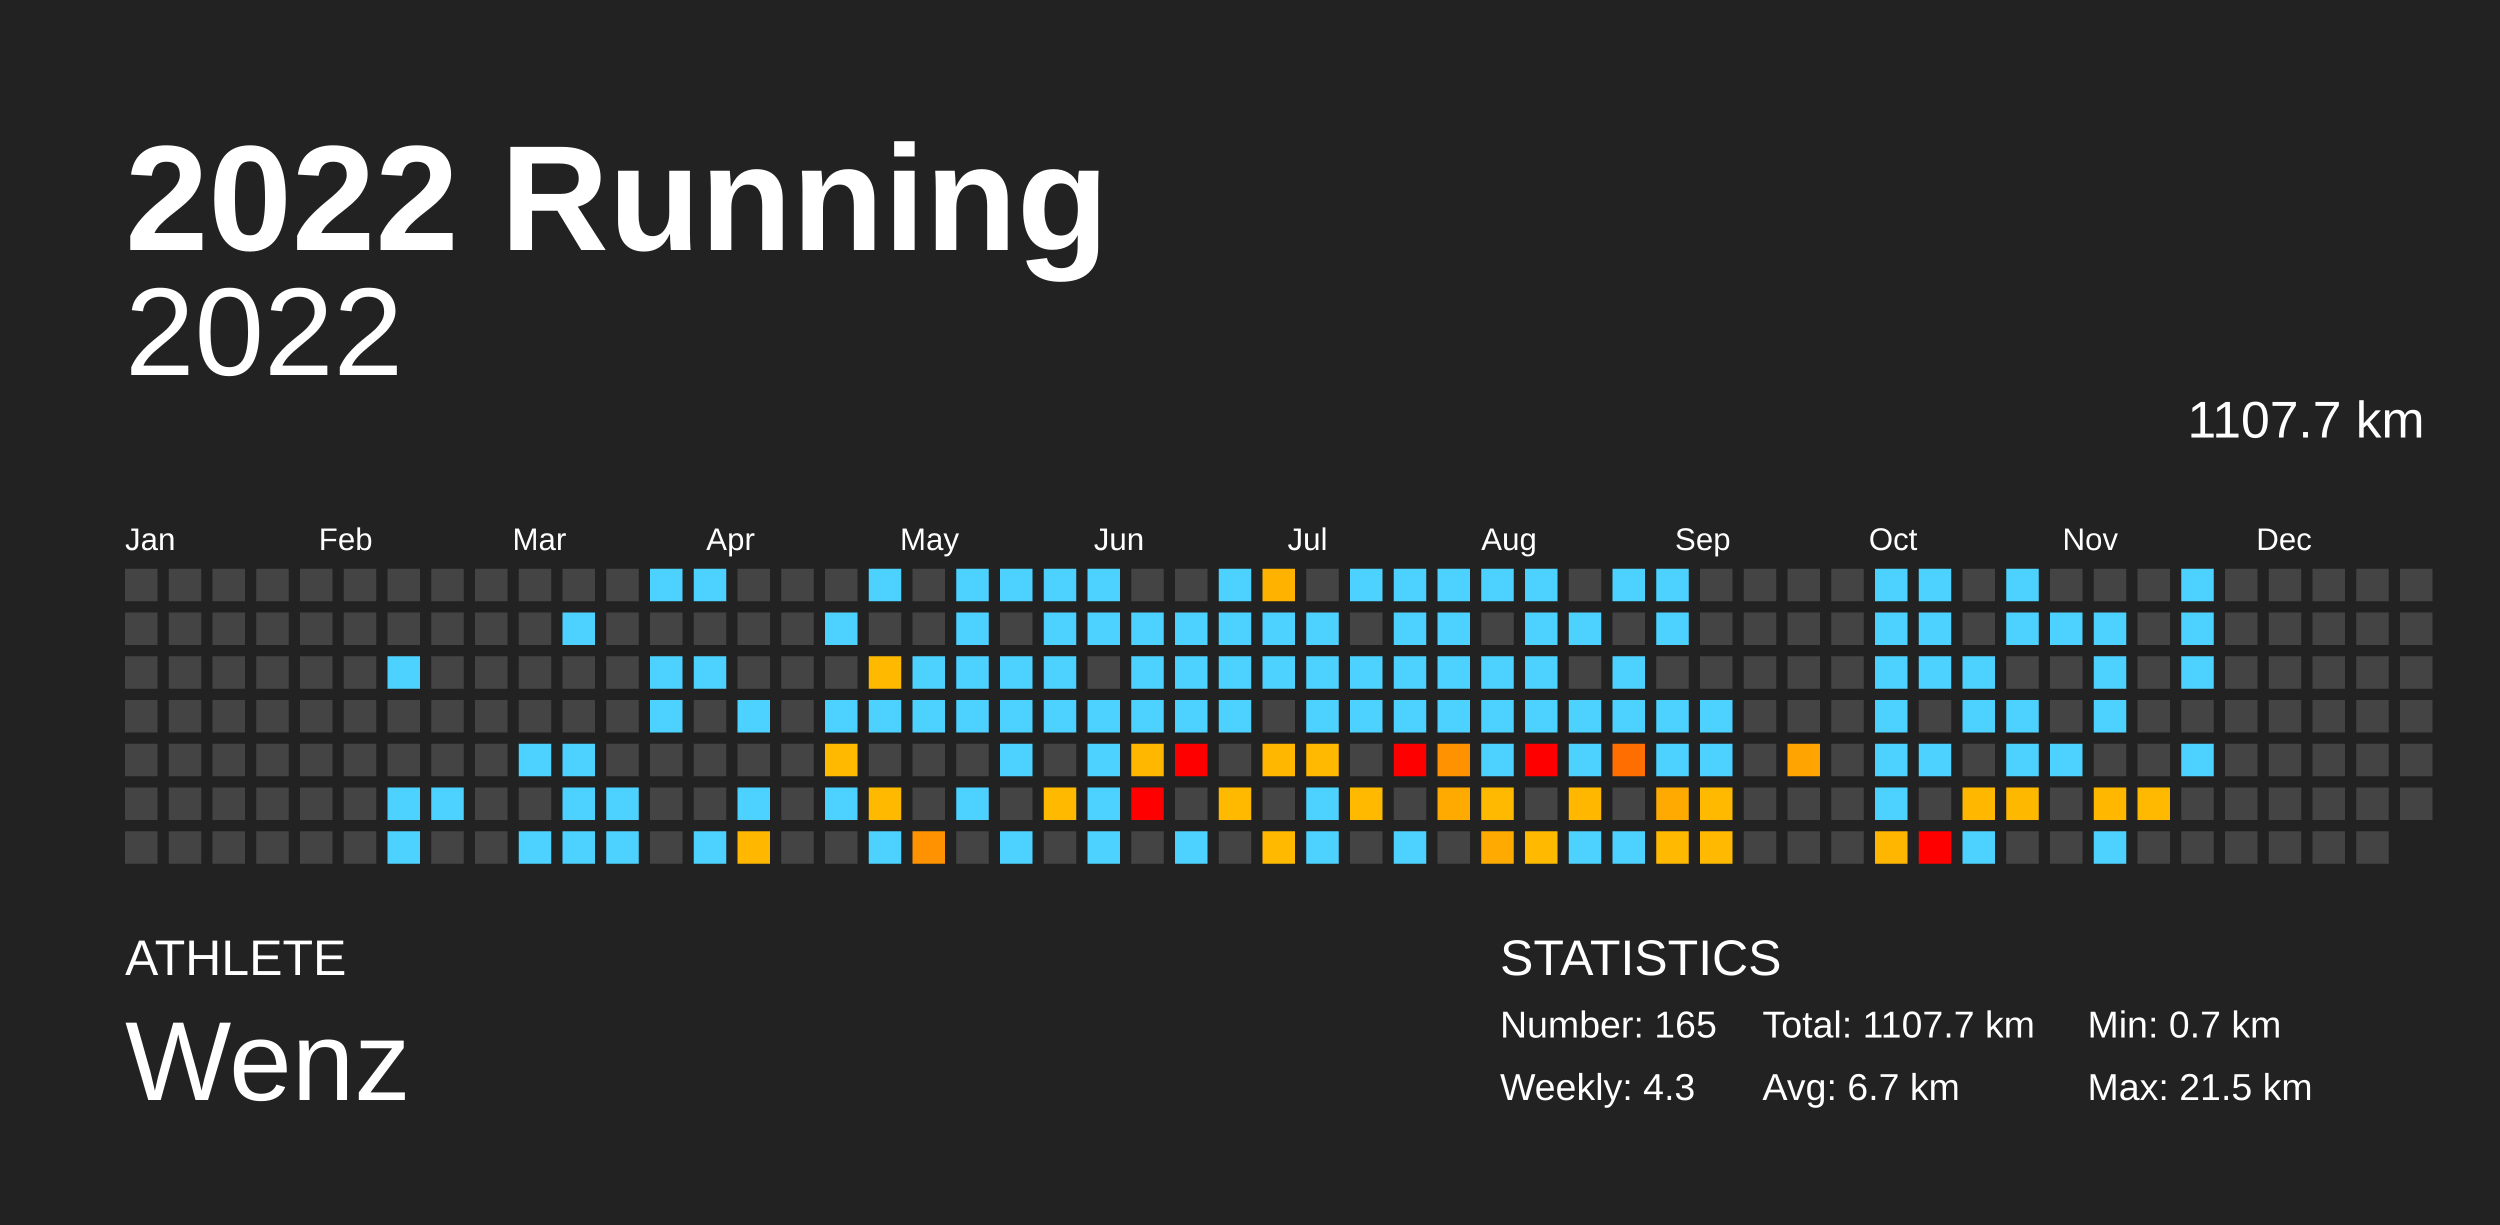
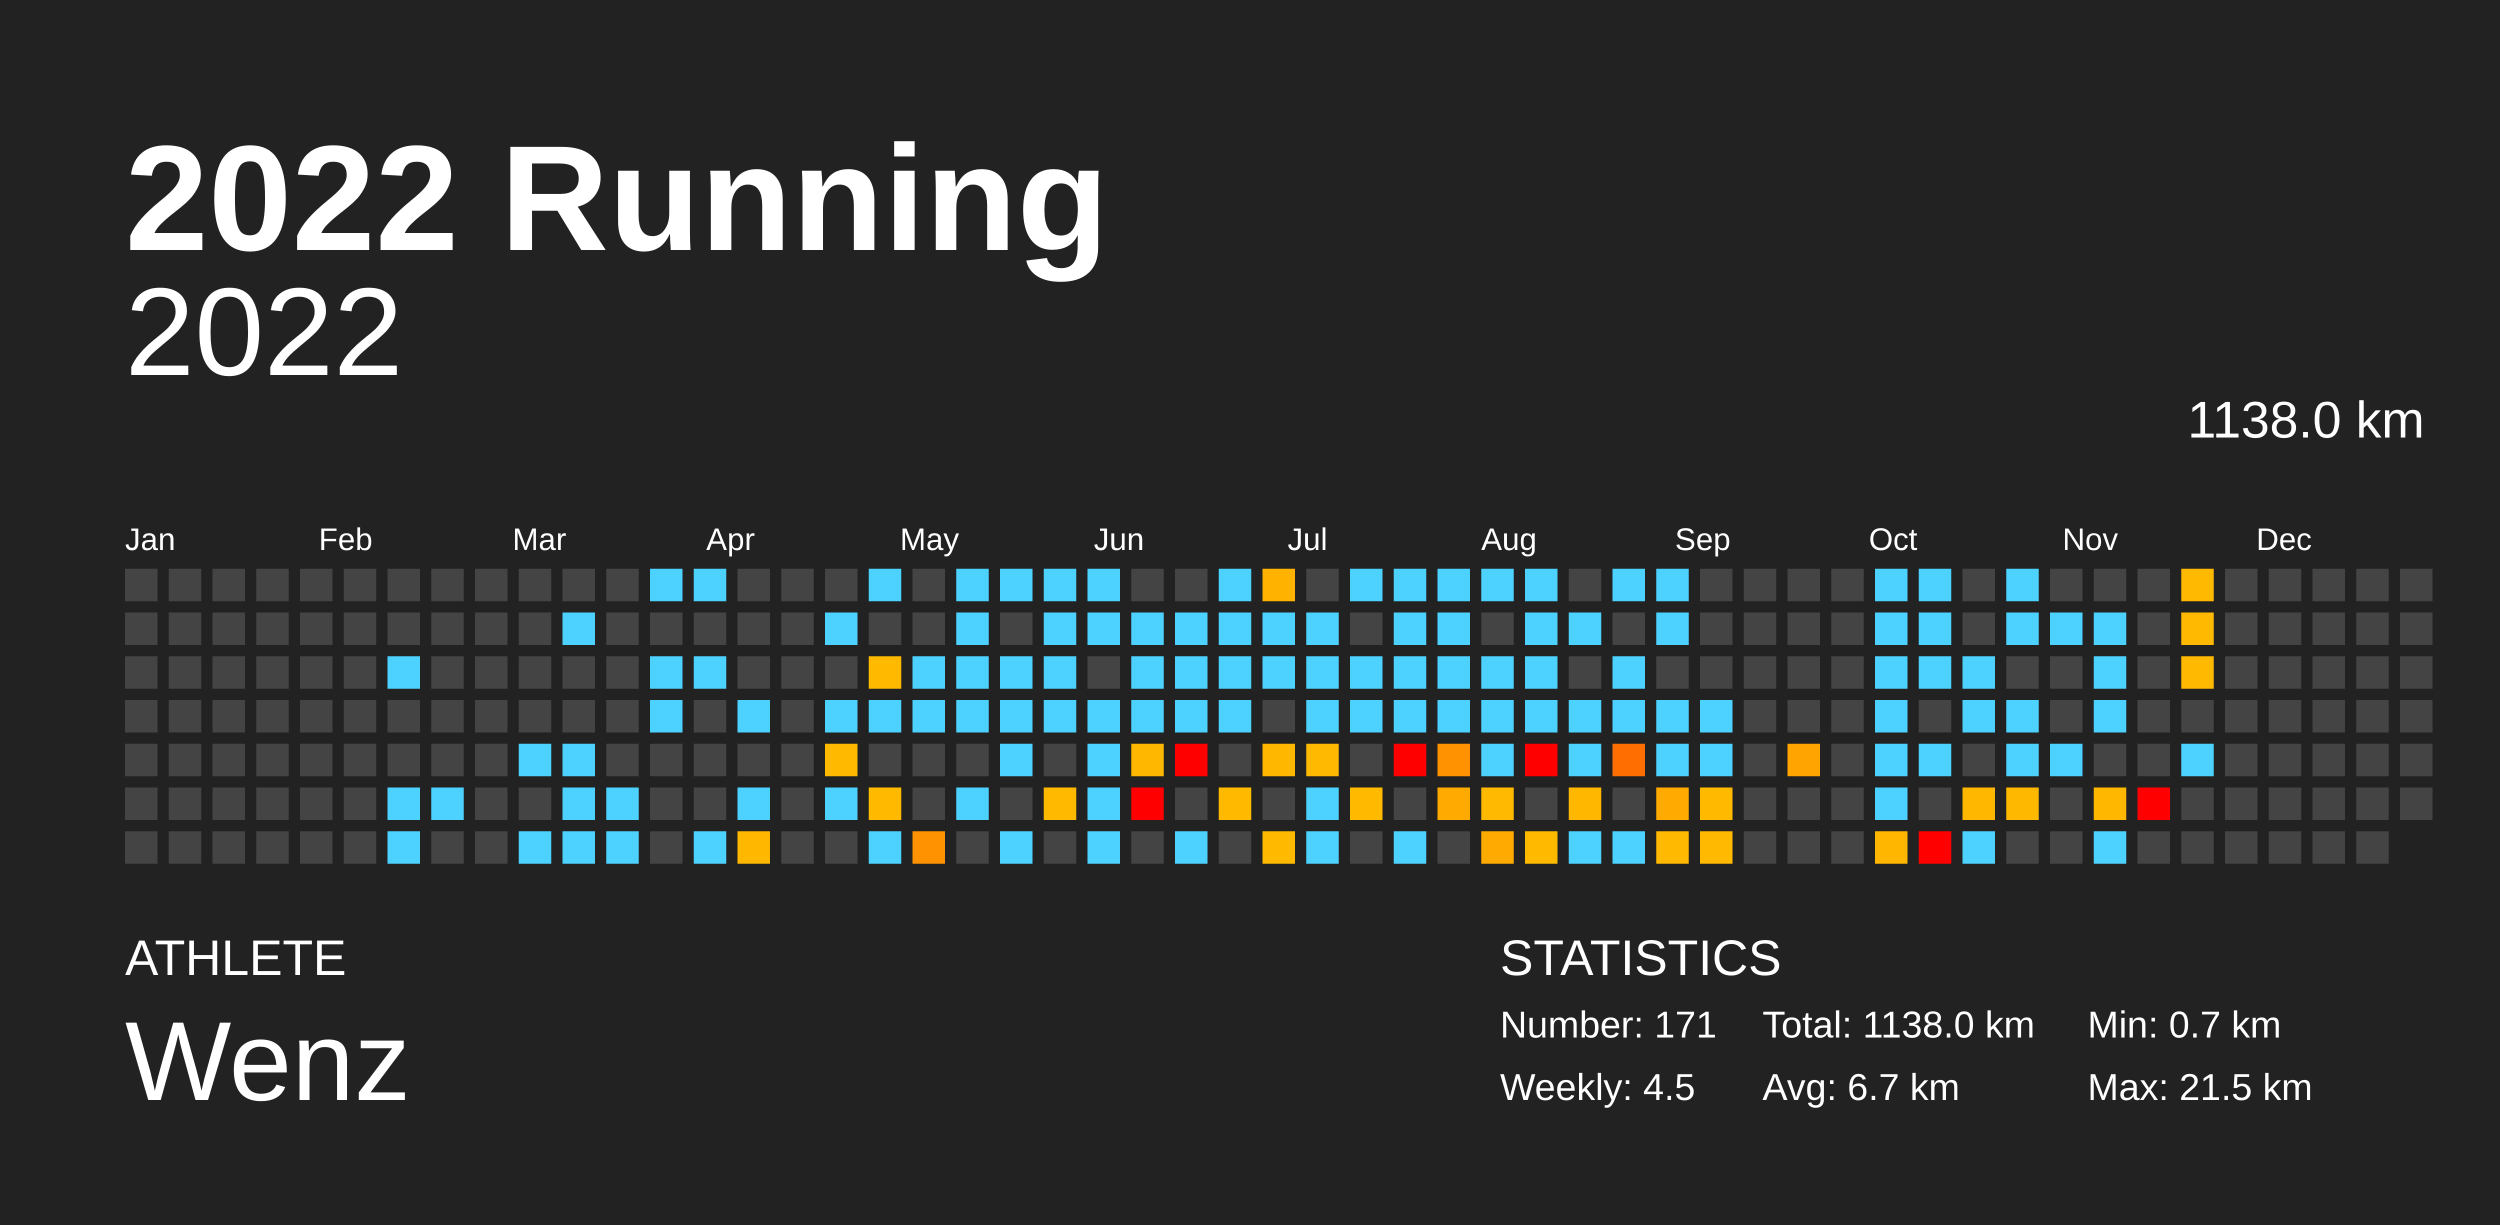
<svg xmlns="http://www.w3.org/2000/svg" baseProfile="full" height="98mm" version="1.1" viewBox="0,0,200,98" width="200mm">
  <defs />
  <rect fill="#222222" height="98" width="200" x="0" y="0" />
  <text fill="#FFFFFF" style="font-size:12px; font-family:Arial; font-weight:bold;" x="10" y="20">2022 Running</text>
  <text fill="#FFFFFF" style="font-size:4px; font-family:Arial" x="10" y="78">ATHLETE</text>
  <text fill="#FFFFFF" style="font-size:9px; font-family:Arial" x="10" y="88">Wenz</text>
  <text fill="#FFFFFF" style="font-size:4px; font-family:Arial" x="120" y="78">STATISTICS</text>
-   <text fill="#FFFFFF" style="font-size:3px; font-family:Arial" x="120" y="83">Number: 165</text>
-   <text fill="#FFFFFF" style="font-size:3px; font-family:Arial" x="120" y="88">Weekly: 4.3</text>
-   <text fill="#FFFFFF" style="font-size:3px; font-family:Arial" x="141" y="83">Total: 1107.7 km</text>
+   <text fill="#FFFFFF" style="font-size:3px; font-family:Arial" x="120" y="83">Number: 171</text>
+   <text fill="#FFFFFF" style="font-size:3px; font-family:Arial" x="120" y="88">Weekly: 4.5</text>
+   <text fill="#FFFFFF" style="font-size:3px; font-family:Arial" x="141" y="83">Total: 1138.0 km</text>
  <text fill="#FFFFFF" style="font-size:3px; font-family:Arial" x="141" y="88">Avg: 6.7 km</text>
  <text fill="#FFFFFF" style="font-size:3px; font-family:Arial" x="167" y="83">Min: 0.7 km</text>
  <text fill="#FFFFFF" style="font-size:3px; font-family:Arial" x="167" y="88">Max: 21.5 km</text>
  <text alignment-baseline="hanging" fill="#FFFFFF" style="font-size:10.0px; font-family:Arial;" x="10" y="30">2022</text>
-   <text alignment-baseline="hanging" fill="#FFFFFF" style="font-size:4.125px; font-family:Arial;" x="175" y="35">1107.7 km</text>
+   <text alignment-baseline="hanging" fill="#FFFFFF" style="font-size:4.125px; font-family:Arial;" x="175" y="35">1138.0 km</text>
  <text fill="#FFFFFF" style="font-size:2.5px; font-family:Arial" x="10.0" y="44">Jan</text>
  <text fill="#FFFFFF" style="font-size:2.5px; font-family:Arial" x="25.5" y="44">Feb</text>
  <text fill="#FFFFFF" style="font-size:2.5px; font-family:Arial" x="41.0" y="44">Mar</text>
  <text fill="#FFFFFF" style="font-size:2.5px; font-family:Arial" x="56.5" y="44">Apr</text>
  <text fill="#FFFFFF" style="font-size:2.5px; font-family:Arial" x="72.0" y="44">May</text>
  <text fill="#FFFFFF" style="font-size:2.5px; font-family:Arial" x="87.5" y="44">Jun</text>
  <text fill="#FFFFFF" style="font-size:2.5px; font-family:Arial" x="103.0" y="44">Jul</text>
  <text fill="#FFFFFF" style="font-size:2.5px; font-family:Arial" x="118.5" y="44">Aug</text>
  <text fill="#FFFFFF" style="font-size:2.5px; font-family:Arial" x="134.0" y="44">Sep</text>
  <text fill="#FFFFFF" style="font-size:2.5px; font-family:Arial" x="149.5" y="44">Oct</text>
  <text fill="#FFFFFF" style="font-size:2.5px; font-family:Arial" x="165.0" y="44">Nov</text>
  <text fill="#FFFFFF" style="font-size:2.5px; font-family:Arial" x="180.5" y="44">Dec</text>
  <rect fill="#444444" height="2.6" width="2.6" x="10.0" y="45.5" />
  <rect fill="#444444" height="2.6" width="2.6" x="10.0" y="49.0" />
  <rect fill="#444444" height="2.6" width="2.6" x="10.0" y="52.5" />
  <rect fill="#444444" height="2.6" width="2.6" x="10.0" y="56.0" />
  <rect fill="#444444" height="2.6" width="2.6" x="10.0" y="59.5" />
  <rect fill="#444444" height="2.6" width="2.6" x="10.0" y="63.0" />
  <rect fill="#444444" height="2.6" width="2.6" x="10.0" y="66.5" />
  <rect fill="#444444" height="2.6" width="2.6" x="13.5" y="45.5" />
  <rect fill="#444444" height="2.6" width="2.6" x="13.5" y="49.0" />
  <rect fill="#444444" height="2.6" width="2.6" x="13.5" y="52.5" />
  <rect fill="#444444" height="2.6" width="2.6" x="13.5" y="56.0" />
  <rect fill="#444444" height="2.6" width="2.6" x="13.5" y="59.5" />
  <rect fill="#444444" height="2.6" width="2.6" x="13.5" y="63.0" />
  <rect fill="#444444" height="2.6" width="2.6" x="13.5" y="66.5" />
  <rect fill="#444444" height="2.6" width="2.6" x="17.0" y="45.5" />
  <rect fill="#444444" height="2.6" width="2.6" x="17.0" y="49.0" />
  <rect fill="#444444" height="2.6" width="2.6" x="17.0" y="52.5" />
  <rect fill="#444444" height="2.6" width="2.6" x="17.0" y="56.0" />
  <rect fill="#444444" height="2.6" width="2.6" x="17.0" y="59.5" />
  <rect fill="#444444" height="2.6" width="2.6" x="17.0" y="63.0" />
  <rect fill="#444444" height="2.6" width="2.6" x="17.0" y="66.5" />
  <rect fill="#444444" height="2.6" width="2.6" x="20.5" y="45.5" />
  <rect fill="#444444" height="2.6" width="2.6" x="20.5" y="49.0" />
  <rect fill="#444444" height="2.6" width="2.6" x="20.5" y="52.5" />
  <rect fill="#444444" height="2.6" width="2.6" x="20.5" y="56.0" />
  <rect fill="#444444" height="2.6" width="2.6" x="20.5" y="59.5" />
  <rect fill="#444444" height="2.6" width="2.6" x="20.5" y="63.0" />
  <rect fill="#444444" height="2.6" width="2.6" x="20.5" y="66.5" />
  <rect fill="#444444" height="2.6" width="2.6" x="24.0" y="45.5" />
  <rect fill="#444444" height="2.6" width="2.6" x="24.0" y="49.0" />
  <rect fill="#444444" height="2.6" width="2.6" x="24.0" y="52.5" />
  <rect fill="#444444" height="2.6" width="2.6" x="24.0" y="56.0" />
  <rect fill="#444444" height="2.6" width="2.6" x="24.0" y="59.5" />
  <rect fill="#444444" height="2.6" width="2.6" x="24.0" y="63.0" />
  <rect fill="#444444" height="2.6" width="2.6" x="24.0" y="66.5" />
  <rect fill="#444444" height="2.6" width="2.6" x="27.5" y="45.5" />
  <rect fill="#444444" height="2.6" width="2.6" x="27.5" y="49.0" />
  <rect fill="#444444" height="2.6" width="2.6" x="27.5" y="52.5" />
  <rect fill="#444444" height="2.6" width="2.6" x="27.5" y="56.0" />
  <rect fill="#444444" height="2.6" width="2.6" x="27.5" y="59.5" />
  <rect fill="#444444" height="2.6" width="2.6" x="27.5" y="63.0" />
  <rect fill="#444444" height="2.6" width="2.6" x="27.5" y="66.5" />
  <rect fill="#444444" height="2.6" width="2.6" x="31.0" y="45.5" />
  <rect fill="#444444" height="2.6" width="2.6" x="31.0" y="49.0" />
  <rect fill="#4dd2ff" height="2.6" width="2.6" x="31.0" y="52.5" />
  <rect fill="#444444" height="2.6" width="2.6" x="31.0" y="56.0" />
  <rect fill="#444444" height="2.6" width="2.6" x="31.0" y="59.5" />
  <rect fill="#4dd2ff" height="2.6" width="2.6" x="31.0" y="63.0" />
  <rect fill="#4dd2ff" height="2.6" width="2.6" x="31.0" y="66.5" />
  <rect fill="#444444" height="2.6" width="2.6" x="34.5" y="45.5" />
  <rect fill="#444444" height="2.6" width="2.6" x="34.5" y="49.0" />
  <rect fill="#444444" height="2.6" width="2.6" x="34.5" y="52.5" />
  <rect fill="#444444" height="2.6" width="2.6" x="34.5" y="56.0" />
  <rect fill="#444444" height="2.6" width="2.6" x="34.5" y="59.5" />
  <rect fill="#4dd2ff" height="2.6" width="2.6" x="34.5" y="63.0" />
  <rect fill="#444444" height="2.6" width="2.6" x="34.5" y="66.5" />
  <rect fill="#444444" height="2.6" width="2.6" x="38.0" y="45.5" />
  <rect fill="#444444" height="2.6" width="2.6" x="38.0" y="49.0" />
  <rect fill="#444444" height="2.6" width="2.6" x="38.0" y="52.5" />
  <rect fill="#444444" height="2.6" width="2.6" x="38.0" y="56.0" />
  <rect fill="#444444" height="2.6" width="2.6" x="38.0" y="59.5" />
  <rect fill="#444444" height="2.6" width="2.6" x="38.0" y="63.0" />
  <rect fill="#444444" height="2.6" width="2.6" x="38.0" y="66.5" />
  <rect fill="#444444" height="2.6" width="2.6" x="41.5" y="45.5" />
  <rect fill="#444444" height="2.6" width="2.6" x="41.5" y="49.0" />
  <rect fill="#444444" height="2.6" width="2.6" x="41.5" y="52.5" />
  <rect fill="#444444" height="2.6" width="2.6" x="41.5" y="56.0" />
  <rect fill="#4dd2ff" height="2.6" width="2.6" x="41.5" y="59.5" />
  <rect fill="#444444" height="2.6" width="2.6" x="41.5" y="63.0" />
  <rect fill="#4dd2ff" height="2.6" width="2.6" x="41.5" y="66.5" />
  <rect fill="#444444" height="2.6" width="2.6" x="45.0" y="45.5" />
  <rect fill="#4dd2ff" height="2.6" width="2.6" x="45.0" y="49.0" />
  <rect fill="#444444" height="2.6" width="2.6" x="45.0" y="52.5" />
  <rect fill="#444444" height="2.6" width="2.6" x="45.0" y="56.0" />
  <rect fill="#4dd2ff" height="2.6" width="2.6" x="45.0" y="59.5" />
  <rect fill="#4dd2ff" height="2.6" width="2.6" x="45.0" y="63.0" />
  <rect fill="#4dd2ff" height="2.6" width="2.6" x="45.0" y="66.5" />
  <rect fill="#444444" height="2.6" width="2.6" x="48.5" y="45.5" />
  <rect fill="#444444" height="2.6" width="2.6" x="48.5" y="49.0" />
  <rect fill="#444444" height="2.6" width="2.6" x="48.5" y="52.5" />
  <rect fill="#444444" height="2.6" width="2.6" x="48.5" y="56.0" />
  <rect fill="#444444" height="2.6" width="2.6" x="48.5" y="59.5" />
  <rect fill="#4dd2ff" height="2.6" width="2.6" x="48.5" y="63.0" />
  <rect fill="#4dd2ff" height="2.6" width="2.6" x="48.5" y="66.5" />
  <rect fill="#4dd2ff" height="2.6" width="2.6" x="52.0" y="45.5" />
  <rect fill="#444444" height="2.6" width="2.6" x="52.0" y="49.0" />
  <rect fill="#4dd2ff" height="2.6" width="2.6" x="52.0" y="52.5" />
  <rect fill="#4dd2ff" height="2.6" width="2.6" x="52.0" y="56.0" />
  <rect fill="#444444" height="2.6" width="2.6" x="52.0" y="59.5" />
  <rect fill="#444444" height="2.6" width="2.6" x="52.0" y="63.0" />
  <rect fill="#444444" height="2.6" width="2.6" x="52.0" y="66.5" />
  <rect fill="#4dd2ff" height="2.6" width="2.6" x="55.5" y="45.5" />
  <rect fill="#444444" height="2.6" width="2.6" x="55.5" y="49.0" />
  <rect fill="#4dd2ff" height="2.6" width="2.6" x="55.5" y="52.5" />
  <rect fill="#444444" height="2.6" width="2.6" x="55.5" y="56.0" />
  <rect fill="#444444" height="2.6" width="2.6" x="55.5" y="59.5" />
  <rect fill="#444444" height="2.6" width="2.6" x="55.5" y="63.0" />
  <rect fill="#4dd2ff" height="2.6" width="2.6" x="55.5" y="66.5" />
  <rect fill="#444444" height="2.6" width="2.6" x="59.0" y="45.5" />
  <rect fill="#444444" height="2.6" width="2.6" x="59.0" y="49.0" />
  <rect fill="#444444" height="2.6" width="2.6" x="59.0" y="52.5" />
  <rect fill="#4dd2ff" height="2.6" width="2.6" x="59.0" y="56.0" />
  <rect fill="#444444" height="2.6" width="2.6" x="59.0" y="59.5" />
  <rect fill="#4dd2ff" height="2.6" width="2.6" x="59.0" y="63.0" />
  <rect fill="#ffb700" height="2.6" width="2.6" x="59.0" y="66.5" />
  <rect fill="#444444" height="2.6" width="2.6" x="62.5" y="45.5" />
  <rect fill="#444444" height="2.6" width="2.6" x="62.5" y="49.0" />
  <rect fill="#444444" height="2.6" width="2.6" x="62.5" y="52.5" />
  <rect fill="#444444" height="2.6" width="2.6" x="62.5" y="56.0" />
  <rect fill="#444444" height="2.6" width="2.6" x="62.5" y="59.5" />
  <rect fill="#444444" height="2.6" width="2.6" x="62.5" y="63.0" />
  <rect fill="#444444" height="2.6" width="2.6" x="62.5" y="66.5" />
  <rect fill="#444444" height="2.6" width="2.6" x="66.0" y="45.5" />
  <rect fill="#4dd2ff" height="2.6" width="2.6" x="66.0" y="49.0" />
  <rect fill="#444444" height="2.6" width="2.6" x="66.0" y="52.5" />
  <rect fill="#4dd2ff" height="2.6" width="2.6" x="66.0" y="56.0" />
  <rect fill="#ffba00" height="2.6" width="2.6" x="66.0" y="59.5" />
  <rect fill="#4dd2ff" height="2.6" width="2.6" x="66.0" y="63.0" />
  <rect fill="#444444" height="2.6" width="2.6" x="66.0" y="66.5" />
  <rect fill="#4dd2ff" height="2.6" width="2.6" x="69.5" y="45.5" />
  <rect fill="#444444" height="2.6" width="2.6" x="69.5" y="49.0" />
  <rect fill="#ffba00" height="2.6" width="2.6" x="69.5" y="52.5" />
  <rect fill="#4dd2ff" height="2.6" width="2.6" x="69.5" y="56.0" />
  <rect fill="#444444" height="2.6" width="2.6" x="69.5" y="59.5" />
  <rect fill="#ffba00" height="2.6" width="2.6" x="69.5" y="63.0" />
  <rect fill="#4dd2ff" height="2.6" width="2.6" x="69.5" y="66.5" />
  <rect fill="#444444" height="2.6" width="2.6" x="73.0" y="45.5" />
  <rect fill="#444444" height="2.6" width="2.6" x="73.0" y="49.0" />
  <rect fill="#4dd2ff" height="2.6" width="2.6" x="73.0" y="52.5" />
  <rect fill="#4dd2ff" height="2.6" width="2.6" x="73.0" y="56.0" />
  <rect fill="#444444" height="2.6" width="2.6" x="73.0" y="59.5" />
  <rect fill="#444444" height="2.6" width="2.6" x="73.0" y="63.0" />
  <rect fill="#ff9200" height="2.6" width="2.6" x="73.0" y="66.5" />
  <rect fill="#4dd2ff" height="2.6" width="2.6" x="76.5" y="45.5" />
  <rect fill="#4dd2ff" height="2.6" width="2.6" x="76.5" y="49.0" />
  <rect fill="#4dd2ff" height="2.6" width="2.6" x="76.5" y="52.5" />
  <rect fill="#4dd2ff" height="2.6" width="2.6" x="76.5" y="56.0" />
  <rect fill="#444444" height="2.6" width="2.6" x="76.5" y="59.5" />
  <rect fill="#4dd2ff" height="2.6" width="2.6" x="76.5" y="63.0" />
  <rect fill="#444444" height="2.6" width="2.6" x="76.5" y="66.5" />
  <rect fill="#4dd2ff" height="2.6" width="2.6" x="80.0" y="45.5" />
  <rect fill="#444444" height="2.6" width="2.6" x="80.0" y="49.0" />
  <rect fill="#4dd2ff" height="2.6" width="2.6" x="80.0" y="52.5" />
  <rect fill="#4dd2ff" height="2.6" width="2.6" x="80.0" y="56.0" />
  <rect fill="#4dd2ff" height="2.6" width="2.6" x="80.0" y="59.5" />
  <rect fill="#444444" height="2.6" width="2.6" x="80.0" y="63.0" />
  <rect fill="#4dd2ff" height="2.6" width="2.6" x="80.0" y="66.5" />
  <rect fill="#4dd2ff" height="2.6" width="2.6" x="83.5" y="45.5" />
  <rect fill="#4dd2ff" height="2.6" width="2.6" x="83.5" y="49.0" />
  <rect fill="#4dd2ff" height="2.6" width="2.6" x="83.5" y="52.5" />
  <rect fill="#4dd2ff" height="2.6" width="2.6" x="83.5" y="56.0" />
  <rect fill="#444444" height="2.6" width="2.6" x="83.5" y="59.5" />
  <rect fill="#ffba00" height="2.6" width="2.6" x="83.5" y="63.0" />
  <rect fill="#444444" height="2.6" width="2.6" x="83.5" y="66.5" />
  <rect fill="#4dd2ff" height="2.6" width="2.6" x="87.0" y="45.5" />
  <rect fill="#4dd2ff" height="2.6" width="2.6" x="87.0" y="49.0" />
  <rect fill="#444444" height="2.6" width="2.6" x="87.0" y="52.5" />
  <rect fill="#4dd2ff" height="2.6" width="2.6" x="87.0" y="56.0" />
  <rect fill="#4dd2ff" height="2.6" width="2.6" x="87.0" y="59.5" />
  <rect fill="#4dd2ff" height="2.6" width="2.6" x="87.0" y="63.0" />
  <rect fill="#4dd2ff" height="2.6" width="2.6" x="87.0" y="66.5" />
  <rect fill="#444444" height="2.6" width="2.6" x="90.5" y="45.5" />
  <rect fill="#4dd2ff" height="2.6" width="2.6" x="90.5" y="49.0" />
  <rect fill="#4dd2ff" height="2.6" width="2.6" x="90.5" y="52.5" />
  <rect fill="#4dd2ff" height="2.6" width="2.6" x="90.5" y="56.0" />
  <rect fill="#ffb700" height="2.6" width="2.6" x="90.5" y="59.5" />
  <rect fill="red" height="2.6" width="2.6" x="90.5" y="63.0" />
  <rect fill="#444444" height="2.6" width="2.6" x="90.5" y="66.5" />
  <rect fill="#444444" height="2.6" width="2.6" x="94.0" y="45.5" />
  <rect fill="#4dd2ff" height="2.6" width="2.6" x="94.0" y="49.0" />
  <rect fill="#4dd2ff" height="2.6" width="2.6" x="94.0" y="52.5" />
  <rect fill="#4dd2ff" height="2.6" width="2.6" x="94.0" y="56.0" />
  <rect fill="red" height="2.6" width="2.6" x="94.0" y="59.5" />
  <rect fill="#444444" height="2.6" width="2.6" x="94.0" y="63.0" />
  <rect fill="#4dd2ff" height="2.6" width="2.6" x="94.0" y="66.5" />
  <rect fill="#4dd2ff" height="2.6" width="2.6" x="97.5" y="45.5" />
  <rect fill="#4dd2ff" height="2.6" width="2.6" x="97.5" y="49.0" />
  <rect fill="#4dd2ff" height="2.6" width="2.6" x="97.5" y="52.5" />
  <rect fill="#4dd2ff" height="2.6" width="2.6" x="97.5" y="56.0" />
  <rect fill="#444444" height="2.6" width="2.6" x="97.5" y="59.5" />
  <rect fill="#ffba00" height="2.6" width="2.6" x="97.5" y="63.0" />
  <rect fill="#444444" height="2.6" width="2.6" x="97.5" y="66.5" />
  <rect fill="#ffb300" height="2.6" width="2.6" x="101.0" y="45.5" />
  <rect fill="#4dd2ff" height="2.6" width="2.6" x="101.0" y="49.0" />
  <rect fill="#4dd2ff" height="2.6" width="2.6" x="101.0" y="52.5" />
  <rect fill="#444444" height="2.6" width="2.6" x="101.0" y="56.0" />
  <rect fill="#ffb700" height="2.6" width="2.6" x="101.0" y="59.5" />
  <rect fill="#444444" height="2.6" width="2.6" x="101.0" y="63.0" />
  <rect fill="#ffba00" height="2.6" width="2.6" x="101.0" y="66.5" />
  <rect fill="#444444" height="2.6" width="2.6" x="104.5" y="45.5" />
  <rect fill="#4dd2ff" height="2.6" width="2.6" x="104.5" y="49.0" />
  <rect fill="#4dd2ff" height="2.6" width="2.6" x="104.5" y="52.5" />
  <rect fill="#4dd2ff" height="2.6" width="2.6" x="104.5" y="56.0" />
  <rect fill="#ffb900" height="2.6" width="2.6" x="104.5" y="59.5" />
  <rect fill="#4dd2ff" height="2.6" width="2.6" x="104.5" y="63.0" />
  <rect fill="#4dd2ff" height="2.6" width="2.6" x="104.5" y="66.5" />
  <rect fill="#4dd2ff" height="2.6" width="2.6" x="108.0" y="45.5" />
  <rect fill="#444444" height="2.6" width="2.6" x="108.0" y="49.0" />
  <rect fill="#4dd2ff" height="2.6" width="2.6" x="108.0" y="52.5" />
  <rect fill="#4dd2ff" height="2.6" width="2.6" x="108.0" y="56.0" />
  <rect fill="#444444" height="2.6" width="2.6" x="108.0" y="59.5" />
  <rect fill="#ffba00" height="2.6" width="2.6" x="108.0" y="63.0" />
  <rect fill="#444444" height="2.6" width="2.6" x="108.0" y="66.5" />
  <rect fill="#4dd2ff" height="2.6" width="2.6" x="111.5" y="45.5" />
  <rect fill="#4dd2ff" height="2.6" width="2.6" x="111.5" y="49.0" />
  <rect fill="#4dd2ff" height="2.6" width="2.6" x="111.5" y="52.5" />
  <rect fill="#4dd2ff" height="2.6" width="2.6" x="111.5" y="56.0" />
  <rect fill="red" height="2.6" width="2.6" x="111.5" y="59.5" />
  <rect fill="#444444" height="2.6" width="2.6" x="111.5" y="63.0" />
  <rect fill="#4dd2ff" height="2.6" width="2.6" x="111.5" y="66.5" />
  <rect fill="#4dd2ff" height="2.6" width="2.6" x="115.0" y="45.5" />
  <rect fill="#4dd2ff" height="2.6" width="2.6" x="115.0" y="49.0" />
  <rect fill="#4dd2ff" height="2.6" width="2.6" x="115.0" y="52.5" />
  <rect fill="#4dd2ff" height="2.6" width="2.6" x="115.0" y="56.0" />
  <rect fill="#ff9200" height="2.6" width="2.6" x="115.0" y="59.5" />
  <rect fill="#ffaa00" height="2.6" width="2.6" x="115.0" y="63.0" />
  <rect fill="#444444" height="2.6" width="2.6" x="115.0" y="66.5" />
  <rect fill="#4dd2ff" height="2.6" width="2.6" x="118.5" y="45.5" />
  <rect fill="#444444" height="2.6" width="2.6" x="118.5" y="49.0" />
  <rect fill="#4dd2ff" height="2.6" width="2.6" x="118.5" y="52.5" />
  <rect fill="#4dd2ff" height="2.6" width="2.6" x="118.5" y="56.0" />
  <rect fill="#4dd2ff" height="2.6" width="2.6" x="118.5" y="59.5" />
  <rect fill="#ffb900" height="2.6" width="2.6" x="118.5" y="63.0" />
  <rect fill="#ffaa00" height="2.6" width="2.6" x="118.5" y="66.5" />
  <rect fill="#4dd2ff" height="2.6" width="2.6" x="122.0" y="45.5" />
  <rect fill="#4dd2ff" height="2.6" width="2.6" x="122.0" y="49.0" />
  <rect fill="#4dd2ff" height="2.6" width="2.6" x="122.0" y="52.5" />
  <rect fill="#4dd2ff" height="2.6" width="2.6" x="122.0" y="56.0" />
  <rect fill="red" height="2.6" width="2.6" x="122.0" y="59.5" />
  <rect fill="#444444" height="2.6" width="2.6" x="122.0" y="63.0" />
  <rect fill="#ffba00" height="2.6" width="2.6" x="122.0" y="66.5" />
  <rect fill="#444444" height="2.6" width="2.6" x="125.5" y="45.5" />
  <rect fill="#4dd2ff" height="2.6" width="2.6" x="125.5" y="49.0" />
  <rect fill="#444444" height="2.6" width="2.6" x="125.5" y="52.5" />
  <rect fill="#4dd2ff" height="2.6" width="2.6" x="125.5" y="56.0" />
  <rect fill="#4dd2ff" height="2.6" width="2.6" x="125.5" y="59.5" />
  <rect fill="#ffb700" height="2.6" width="2.6" x="125.5" y="63.0" />
  <rect fill="#4dd2ff" height="2.6" width="2.6" x="125.5" y="66.5" />
  <rect fill="#4dd2ff" height="2.6" width="2.6" x="129.0" y="45.5" />
  <rect fill="#444444" height="2.6" width="2.6" x="129.0" y="49.0" />
  <rect fill="#4dd2ff" height="2.6" width="2.6" x="129.0" y="52.5" />
  <rect fill="#4dd2ff" height="2.6" width="2.6" x="129.0" y="56.0" />
  <rect fill="#ff6e00" height="2.6" width="2.6" x="129.0" y="59.5" />
  <rect fill="#444444" height="2.6" width="2.6" x="129.0" y="63.0" />
  <rect fill="#4dd2ff" height="2.6" width="2.6" x="129.0" y="66.5" />
  <rect fill="#4dd2ff" height="2.6" width="2.6" x="132.5" y="45.5" />
  <rect fill="#4dd2ff" height="2.6" width="2.6" x="132.5" y="49.0" />
  <rect fill="#444444" height="2.6" width="2.6" x="132.5" y="52.5" />
  <rect fill="#4dd2ff" height="2.6" width="2.6" x="132.5" y="56.0" />
  <rect fill="#4dd2ff" height="2.6" width="2.6" x="132.5" y="59.5" />
  <rect fill="#ffaa00" height="2.6" width="2.6" x="132.5" y="63.0" />
  <rect fill="#ffb900" height="2.6" width="2.6" x="132.5" y="66.5" />
  <rect fill="#444444" height="2.6" width="2.6" x="136.0" y="45.5" />
  <rect fill="#444444" height="2.6" width="2.6" x="136.0" y="49.0" />
  <rect fill="#444444" height="2.6" width="2.6" x="136.0" y="52.5" />
  <rect fill="#4dd2ff" height="2.6" width="2.6" x="136.0" y="56.0" />
  <rect fill="#4dd2ff" height="2.6" width="2.6" x="136.0" y="59.5" />
  <rect fill="#ffba00" height="2.6" width="2.6" x="136.0" y="63.0" />
  <rect fill="#ffb900" height="2.6" width="2.6" x="136.0" y="66.5" />
  <rect fill="#444444" height="2.6" width="2.6" x="139.5" y="45.5" />
  <rect fill="#444444" height="2.6" width="2.6" x="139.5" y="49.0" />
  <rect fill="#444444" height="2.6" width="2.6" x="139.5" y="52.5" />
  <rect fill="#444444" height="2.6" width="2.6" x="139.5" y="56.0" />
  <rect fill="#444444" height="2.6" width="2.6" x="139.5" y="59.5" />
  <rect fill="#444444" height="2.6" width="2.6" x="139.5" y="63.0" />
  <rect fill="#444444" height="2.6" width="2.6" x="139.5" y="66.5" />
  <rect fill="#444444" height="2.6" width="2.6" x="143.0" y="45.5" />
  <rect fill="#444444" height="2.6" width="2.6" x="143.0" y="49.0" />
  <rect fill="#444444" height="2.6" width="2.6" x="143.0" y="52.5" />
  <rect fill="#444444" height="2.6" width="2.6" x="143.0" y="56.0" />
  <rect fill="#ffa400" height="2.6" width="2.6" x="143.0" y="59.5" />
  <rect fill="#444444" height="2.6" width="2.6" x="143.0" y="63.0" />
  <rect fill="#444444" height="2.6" width="2.6" x="143.0" y="66.5" />
  <rect fill="#444444" height="2.6" width="2.6" x="146.5" y="45.5" />
  <rect fill="#444444" height="2.6" width="2.6" x="146.5" y="49.0" />
  <rect fill="#444444" height="2.6" width="2.6" x="146.5" y="52.5" />
  <rect fill="#444444" height="2.6" width="2.6" x="146.5" y="56.0" />
  <rect fill="#444444" height="2.6" width="2.6" x="146.5" y="59.5" />
  <rect fill="#444444" height="2.6" width="2.6" x="146.5" y="63.0" />
  <rect fill="#444444" height="2.6" width="2.6" x="146.5" y="66.5" />
  <rect fill="#4dd2ff" height="2.6" width="2.6" x="150.0" y="45.5" />
  <rect fill="#4dd2ff" height="2.6" width="2.6" x="150.0" y="49.0" />
  <rect fill="#4dd2ff" height="2.6" width="2.6" x="150.0" y="52.5" />
  <rect fill="#4dd2ff" height="2.6" width="2.6" x="150.0" y="56.0" />
  <rect fill="#4dd2ff" height="2.6" width="2.6" x="150.0" y="59.5" />
  <rect fill="#4dd2ff" height="2.6" width="2.6" x="150.0" y="63.0" />
  <rect fill="#ffb600" height="2.6" width="2.6" x="150.0" y="66.5" />
  <rect fill="#4dd2ff" height="2.6" width="2.6" x="153.5" y="45.5" />
  <rect fill="#4dd2ff" height="2.6" width="2.6" x="153.5" y="49.0" />
  <rect fill="#4dd2ff" height="2.6" width="2.6" x="153.5" y="52.5" />
  <rect fill="#444444" height="2.6" width="2.6" x="153.5" y="56.0" />
  <rect fill="#4dd2ff" height="2.6" width="2.6" x="153.5" y="59.5" />
  <rect fill="#444444" height="2.6" width="2.6" x="153.5" y="63.0" />
  <rect fill="red" height="2.6" width="2.6" x="153.5" y="66.5" />
  <rect fill="#444444" height="2.6" width="2.6" x="157.0" y="45.5" />
  <rect fill="#444444" height="2.6" width="2.6" x="157.0" y="49.0" />
  <rect fill="#4dd2ff" height="2.6" width="2.6" x="157.0" y="52.5" />
  <rect fill="#4dd2ff" height="2.6" width="2.6" x="157.0" y="56.0" />
  <rect fill="#444444" height="2.6" width="2.6" x="157.0" y="59.5" />
  <rect fill="#ffb700" height="2.6" width="2.6" x="157.0" y="63.0" />
  <rect fill="#4dd2ff" height="2.6" width="2.6" x="157.0" y="66.5" />
  <rect fill="#4dd2ff" height="2.6" width="2.6" x="160.5" y="45.5" />
  <rect fill="#4dd2ff" height="2.6" width="2.6" x="160.5" y="49.0" />
  <rect fill="#444444" height="2.6" width="2.6" x="160.5" y="52.5" />
  <rect fill="#4dd2ff" height="2.6" width="2.6" x="160.5" y="56.0" />
  <rect fill="#4dd2ff" height="2.6" width="2.6" x="160.5" y="59.5" />
  <rect fill="#ffb800" height="2.6" width="2.6" x="160.5" y="63.0" />
  <rect fill="#444444" height="2.6" width="2.6" x="160.5" y="66.5" />
  <rect fill="#444444" height="2.6" width="2.6" x="164.0" y="45.5" />
  <rect fill="#4dd2ff" height="2.6" width="2.6" x="164.0" y="49.0" />
  <rect fill="#444444" height="2.6" width="2.6" x="164.0" y="52.5" />
  <rect fill="#444444" height="2.6" width="2.6" x="164.0" y="56.0" />
  <rect fill="#4dd2ff" height="2.6" width="2.6" x="164.0" y="59.5" />
  <rect fill="#444444" height="2.6" width="2.6" x="164.0" y="63.0" />
  <rect fill="#444444" height="2.6" width="2.6" x="164.0" y="66.5" />
  <rect fill="#444444" height="2.6" width="2.6" x="167.5" y="45.5" />
  <rect fill="#4dd2ff" height="2.6" width="2.6" x="167.5" y="49.0" />
  <rect fill="#4dd2ff" height="2.6" width="2.6" x="167.5" y="52.5" />
  <rect fill="#4dd2ff" height="2.6" width="2.6" x="167.5" y="56.0" />
  <rect fill="#444444" height="2.6" width="2.6" x="167.5" y="59.5" />
  <rect fill="#ffb700" height="2.6" width="2.6" x="167.5" y="63.0" />
  <rect fill="#4dd2ff" height="2.6" width="2.6" x="167.5" y="66.5" />
  <rect fill="#444444" height="2.6" width="2.6" x="171.0" y="45.5" />
  <rect fill="#444444" height="2.6" width="2.6" x="171.0" y="49.0" />
  <rect fill="#444444" height="2.6" width="2.6" x="171.0" y="52.5" />
  <rect fill="#444444" height="2.6" width="2.6" x="171.0" y="56.0" />
  <rect fill="#444444" height="2.6" width="2.6" x="171.0" y="59.5" />
-   <rect fill="#ffb900" height="2.6" width="2.6" x="171.0" y="63.0" />
+   <rect fill="red" height="2.6" width="2.6" x="171.0" y="63.0" />
  <rect fill="#444444" height="2.6" width="2.6" x="171.0" y="66.5" />
-   <rect fill="#4dd2ff" height="2.6" width="2.6" x="174.5" y="45.5" />
-   <rect fill="#4dd2ff" height="2.6" width="2.6" x="174.5" y="49.0" />
-   <rect fill="#4dd2ff" height="2.6" width="2.6" x="174.5" y="52.5" />
+   <rect fill="#ffb900" height="2.6" width="2.6" x="174.5" y="45.5" />
+   <rect fill="#ffb900" height="2.6" width="2.6" x="174.5" y="49.0" />
+   <rect fill="#ffb900" height="2.6" width="2.6" x="174.5" y="52.5" />
  <rect fill="#444444" height="2.6" width="2.6" x="174.5" y="56.0" />
  <rect fill="#4dd2ff" height="2.6" width="2.6" x="174.5" y="59.5" />
  <rect fill="#444444" height="2.6" width="2.6" x="174.5" y="63.0" />
  <rect fill="#444444" height="2.6" width="2.6" x="174.5" y="66.5" />
  <rect fill="#444444" height="2.6" width="2.6" x="178.0" y="45.5" />
  <rect fill="#444444" height="2.6" width="2.6" x="178.0" y="49.0" />
  <rect fill="#444444" height="2.6" width="2.6" x="178.0" y="52.5" />
  <rect fill="#444444" height="2.6" width="2.6" x="178.0" y="56.0" />
  <rect fill="#444444" height="2.6" width="2.6" x="178.0" y="59.5" />
  <rect fill="#444444" height="2.6" width="2.6" x="178.0" y="63.0" />
  <rect fill="#444444" height="2.6" width="2.6" x="178.0" y="66.5" />
  <rect fill="#444444" height="2.6" width="2.6" x="181.5" y="45.5" />
  <rect fill="#444444" height="2.6" width="2.6" x="181.5" y="49.0" />
  <rect fill="#444444" height="2.6" width="2.6" x="181.5" y="52.5" />
  <rect fill="#444444" height="2.6" width="2.6" x="181.5" y="56.0" />
  <rect fill="#444444" height="2.6" width="2.6" x="181.5" y="59.5" />
  <rect fill="#444444" height="2.6" width="2.6" x="181.5" y="63.0" />
  <rect fill="#444444" height="2.6" width="2.6" x="181.5" y="66.5" />
  <rect fill="#444444" height="2.6" width="2.6" x="185.0" y="45.5" />
  <rect fill="#444444" height="2.6" width="2.6" x="185.0" y="49.0" />
  <rect fill="#444444" height="2.6" width="2.6" x="185.0" y="52.5" />
  <rect fill="#444444" height="2.6" width="2.6" x="185.0" y="56.0" />
  <rect fill="#444444" height="2.6" width="2.6" x="185.0" y="59.5" />
  <rect fill="#444444" height="2.6" width="2.6" x="185.0" y="63.0" />
  <rect fill="#444444" height="2.6" width="2.6" x="185.0" y="66.5" />
  <rect fill="#444444" height="2.6" width="2.6" x="188.5" y="45.5" />
  <rect fill="#444444" height="2.6" width="2.6" x="188.5" y="49.0" />
  <rect fill="#444444" height="2.6" width="2.6" x="188.5" y="52.5" />
  <rect fill="#444444" height="2.6" width="2.6" x="188.5" y="56.0" />
  <rect fill="#444444" height="2.6" width="2.6" x="188.5" y="59.5" />
  <rect fill="#444444" height="2.6" width="2.6" x="188.5" y="63.0" />
  <rect fill="#444444" height="2.6" width="2.6" x="188.5" y="66.5" />
  <rect fill="#444444" height="2.6" width="2.6" x="192.0" y="45.5" />
  <rect fill="#444444" height="2.6" width="2.6" x="192.0" y="49.0" />
  <rect fill="#444444" height="2.6" width="2.6" x="192.0" y="52.5" />
  <rect fill="#444444" height="2.6" width="2.6" x="192.0" y="56.0" />
  <rect fill="#444444" height="2.6" width="2.6" x="192.0" y="59.5" />
  <rect fill="#444444" height="2.6" width="2.6" x="192.0" y="63.0" />
</svg>
